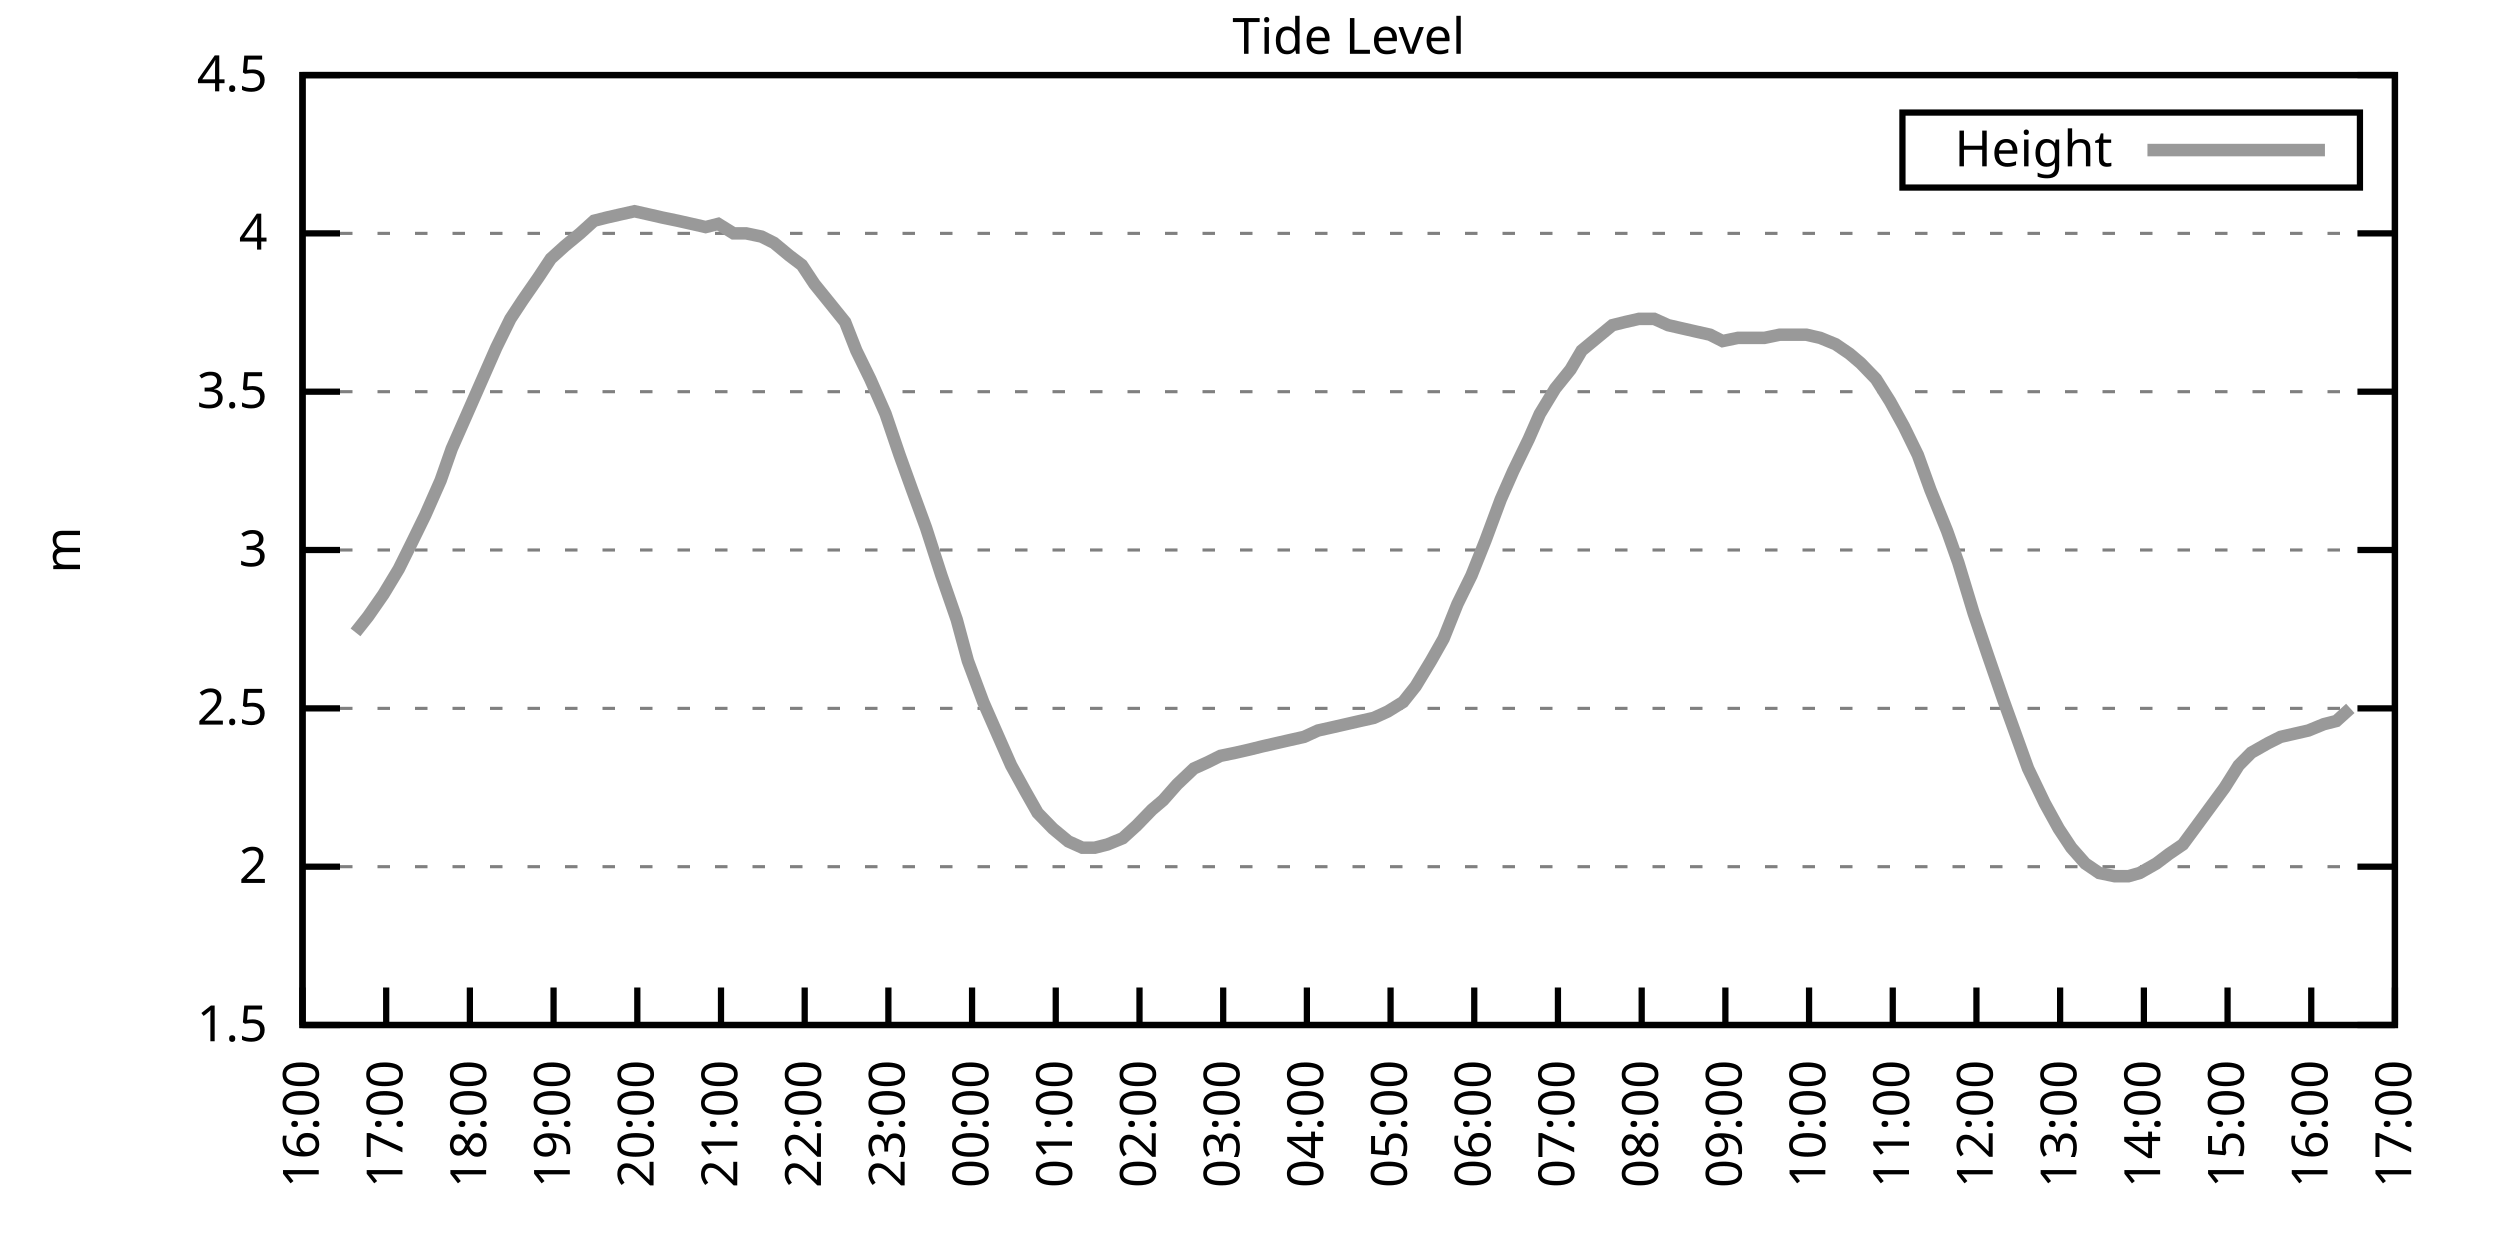
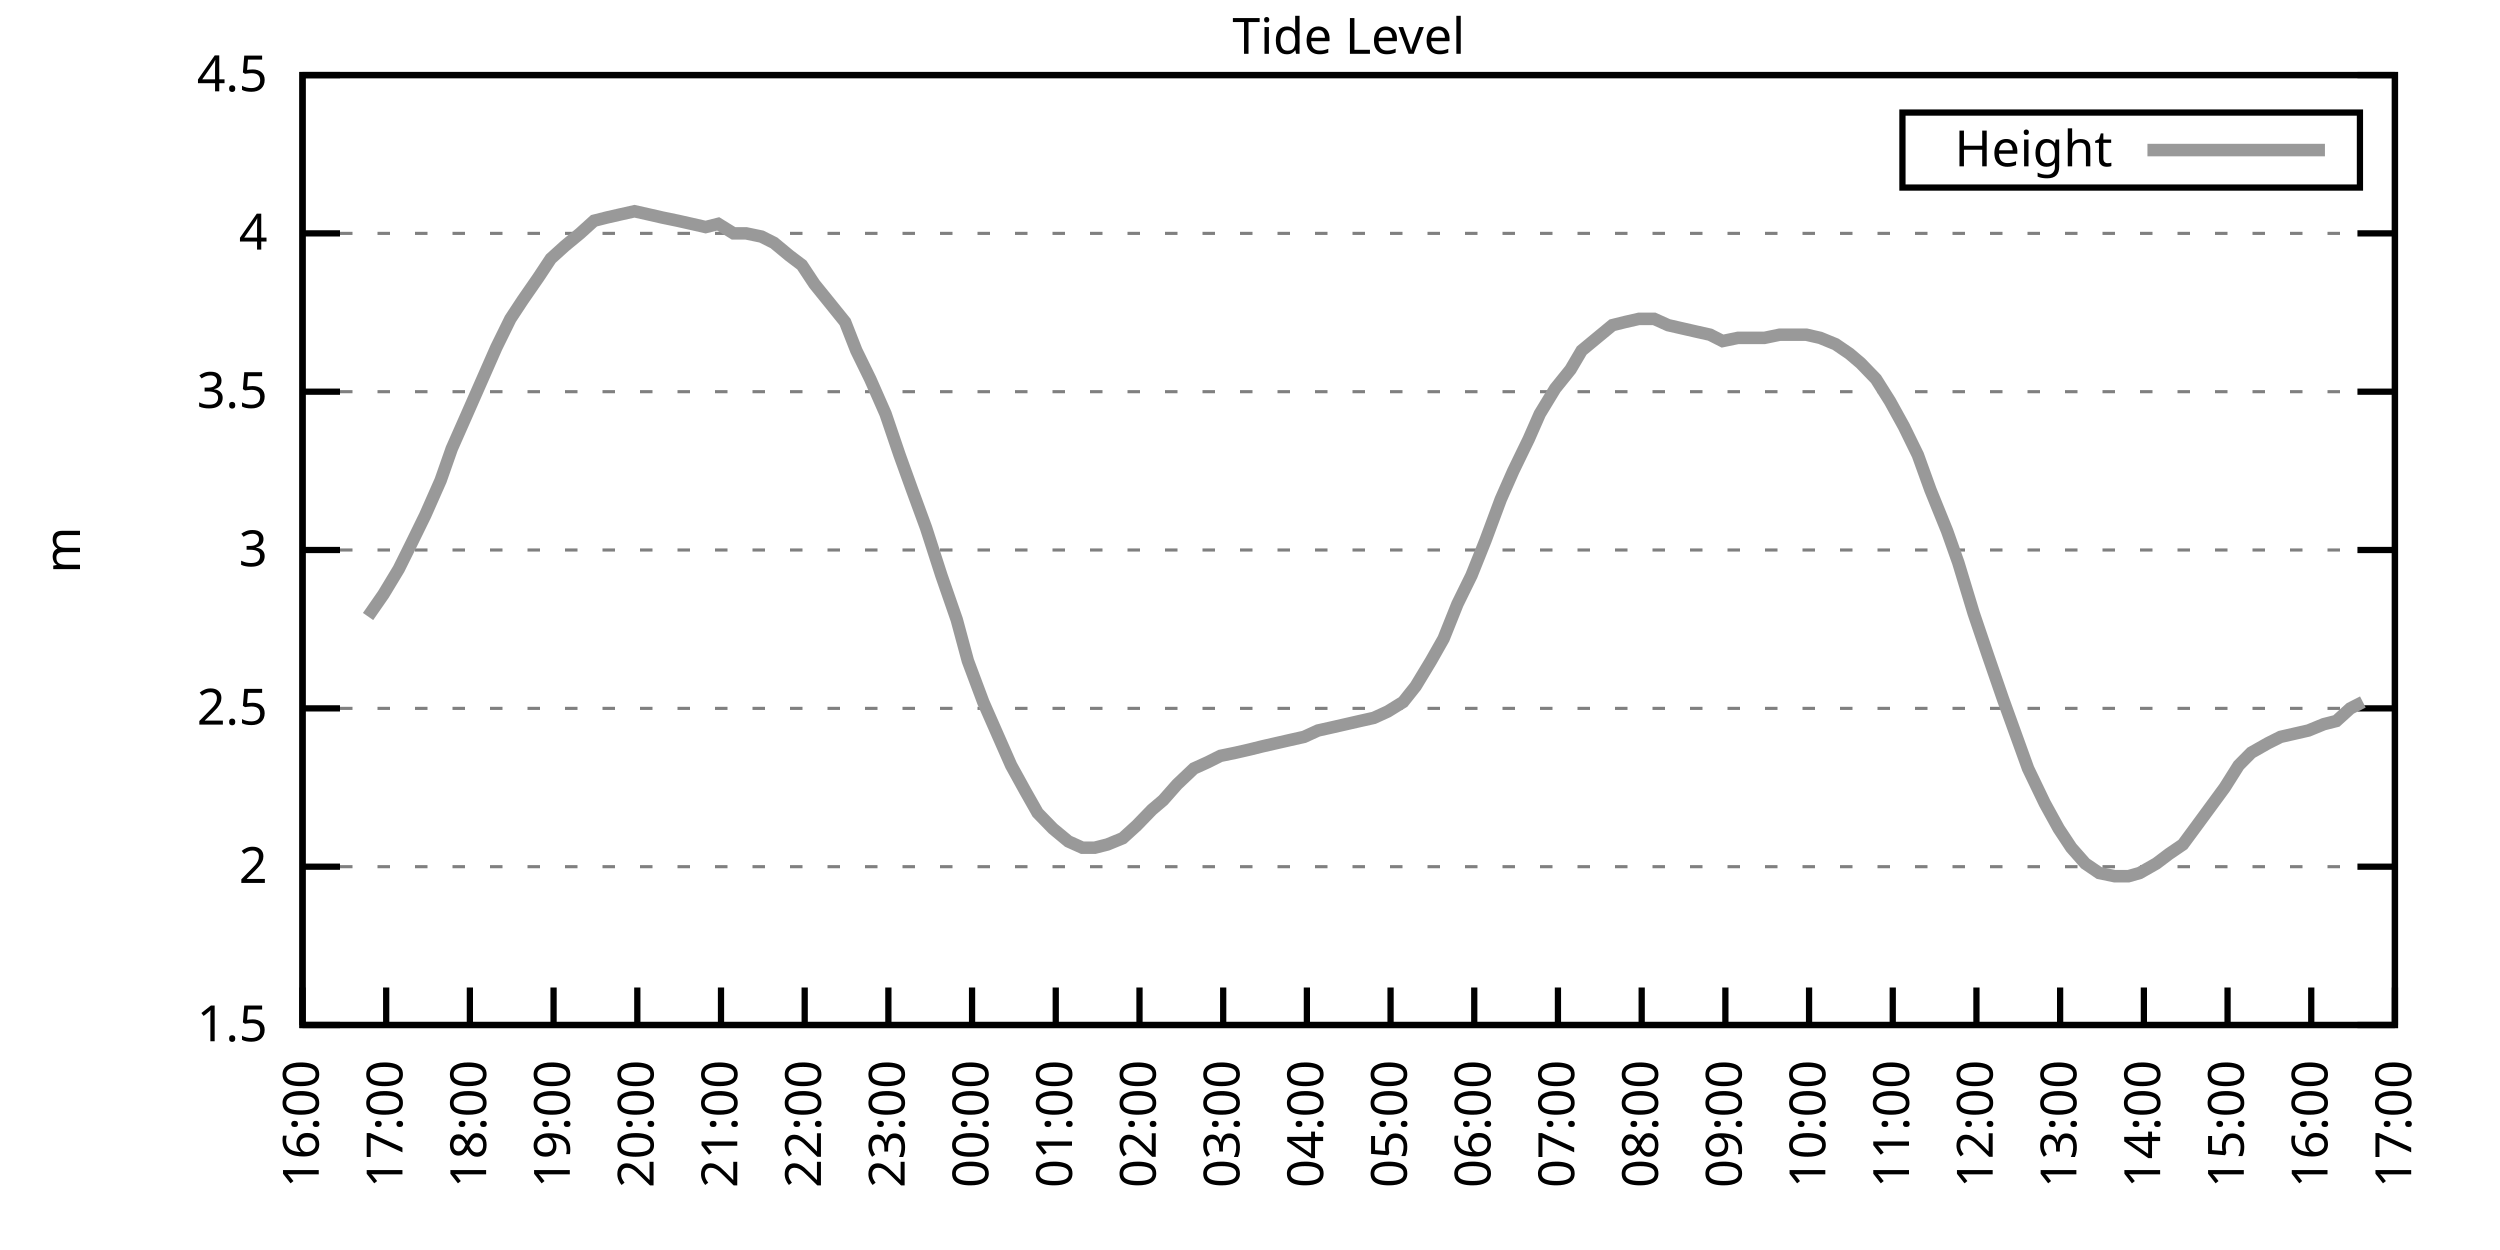
<svg xmlns="http://www.w3.org/2000/svg" xmlns:xlink="http://www.w3.org/1999/xlink" width="400" height="200" viewBox="0 0 400 200">
  <g id="gnuplot_canvas">
    <rect x="0" y="0" width="400" height="200" fill="none" />
    <defs>
      <circle id="gpDot" r="0.5" stroke-width="0.5" stroke="currentColor" />
      <path id="gpPt0" stroke-width="0.333" stroke="currentColor" d="M-1,0 h2 M0,-1 v2" />
      <path id="gpPt1" stroke-width="0.333" stroke="currentColor" d="M-1,-1 L1,1 M1,-1 L-1,1" />
      <path id="gpPt2" stroke-width="0.333" stroke="currentColor" d="M-1,0 L1,0 M0,-1 L0,1 M-1,-1 L1,1 M-1,1 L1,-1" />
      <rect id="gpPt3" stroke-width="0.333" stroke="currentColor" x="-1" y="-1" width="2" height="2" />
      <rect id="gpPt4" stroke-width="0.333" stroke="currentColor" fill="currentColor" x="-1" y="-1" width="2" height="2" />
      <circle id="gpPt5" stroke-width="0.333" stroke="currentColor" cx="0" cy="0" r="1" />
      <use xlink:href="#gpPt5" id="gpPt6" fill="currentColor" stroke="none" />
      <path id="gpPt7" stroke-width="0.333" stroke="currentColor" d="M0,-1.33 L-1.33,0.67 L1.33,0.67 z" />
      <use xlink:href="#gpPt7" id="gpPt8" fill="currentColor" stroke="none" />
      <use xlink:href="#gpPt7" id="gpPt9" stroke="currentColor" transform="rotate(180)" />
      <use xlink:href="#gpPt9" id="gpPt10" fill="currentColor" stroke="none" />
      <use xlink:href="#gpPt3" id="gpPt11" stroke="currentColor" transform="rotate(45)" />
      <use xlink:href="#gpPt11" id="gpPt12" fill="currentColor" stroke="none" />
      <path id="gpPt13" stroke-width="0.333" stroke="currentColor" d="M0,1.330 L1.265,0.411 L0.782,-1.067 L-0.782,-1.076 L-1.265,0.411 z" />
      <use xlink:href="#gpPt13" id="gpPt14" fill="currentColor" stroke="none" />
      <filter id="textbox" filterUnits="objectBoundingBox" x="0" y="0" height="1" width="1">
        <feFlood flood-color="white" flood-opacity="1" result="bgnd" />
        <feComposite in="SourceGraphic" in2="bgnd" operator="atop" />
      </filter>
      <filter id="greybox" filterUnits="objectBoundingBox" x="0" y="0" height="1" width="1">
        <feFlood flood-color="lightgrey" flood-opacity="1" result="grey" />
        <feComposite in="SourceGraphic" in2="grey" operator="atop" />
      </filter>
    </defs>
    <g fill="none" color="white" stroke="currentColor" stroke-width="1.00" stroke-linecap="butt" stroke-linejoin="miter">
</g>
    <g fill="none" color="black" stroke="currentColor" stroke-width="1.00" stroke-linecap="butt" stroke-linejoin="miter">
      <g stroke="none" shape-rendering="crispEdges">
        <polygon fill="rgb(255, 255, 255)" points="48.40,164.00 383.18,164.00 383.18,12.02 48.40,12.02 " />
      </g>
    </g>
    <g fill="none" color="black" stroke="currentColor" stroke-width="1.00" stroke-linecap="butt" stroke-linejoin="miter">
</g>
    <g fill="none" color="black" stroke="black" stroke-width="0.50" stroke-linecap="butt" stroke-linejoin="miter">
</g>
    <g fill="none" color="gray" stroke="currentColor" stroke-width="0.50" stroke-linecap="butt" stroke-linejoin="miter">
      <path stroke="gray" stroke-dasharray="2,4" class="gridline" d="M48.40,164.00 L383.19,164.00  " />
    </g>
    <g fill="none" color="gray" stroke="gray" stroke-width="1.00" stroke-linecap="butt" stroke-linejoin="miter">
</g>
    <g fill="none" color="black" stroke="currentColor" stroke-width="1.00" stroke-linecap="butt" stroke-linejoin="miter">
      <path stroke="black" d="M48.40,164.00 L54.40,164.00 M383.19,164.00 L377.19,164.00  " />
      <g transform="translate(42.80,166.60)" stroke="none" fill="black" font-family="Sans" font-size="8.00" text-anchor="end">
        <text>
          <tspan font-family="Sans"> 1.5</tspan>
        </text>
      </g>
    </g>
    <g fill="none" color="black" stroke="currentColor" stroke-width="1.00" stroke-linecap="butt" stroke-linejoin="miter">
</g>
    <g fill="none" color="black" stroke="black" stroke-width="0.50" stroke-linecap="butt" stroke-linejoin="miter">
</g>
    <g fill="none" color="gray" stroke="currentColor" stroke-width="0.50" stroke-linecap="butt" stroke-linejoin="miter">
      <path stroke="gray" stroke-dasharray="2,4" class="gridline" d="M48.40,138.67 L383.19,138.67  " />
    </g>
    <g fill="none" color="gray" stroke="gray" stroke-width="1.00" stroke-linecap="butt" stroke-linejoin="miter">
</g>
    <g fill="none" color="black" stroke="currentColor" stroke-width="1.00" stroke-linecap="butt" stroke-linejoin="miter">
      <path stroke="black" d="M48.40,138.67 L54.40,138.67 M383.19,138.67 L377.19,138.67  " />
      <g transform="translate(42.80,141.27)" stroke="none" fill="black" font-family="Sans" font-size="8.00" text-anchor="end">
        <text>
          <tspan font-family="Sans"> 2</tspan>
        </text>
      </g>
    </g>
    <g fill="none" color="black" stroke="currentColor" stroke-width="1.00" stroke-linecap="butt" stroke-linejoin="miter">
</g>
    <g fill="none" color="black" stroke="black" stroke-width="0.50" stroke-linecap="butt" stroke-linejoin="miter">
</g>
    <g fill="none" color="gray" stroke="currentColor" stroke-width="0.50" stroke-linecap="butt" stroke-linejoin="miter">
      <path stroke="gray" stroke-dasharray="2,4" class="gridline" d="M48.40,113.34 L383.19,113.34  " />
    </g>
    <g fill="none" color="gray" stroke="gray" stroke-width="1.00" stroke-linecap="butt" stroke-linejoin="miter">
</g>
    <g fill="none" color="black" stroke="currentColor" stroke-width="1.00" stroke-linecap="butt" stroke-linejoin="miter">
      <path stroke="black" d="M48.40,113.34 L54.40,113.34 M383.19,113.34 L377.19,113.34  " />
      <g transform="translate(42.80,115.94)" stroke="none" fill="black" font-family="Sans" font-size="8.00" text-anchor="end">
        <text>
          <tspan font-family="Sans"> 2.5</tspan>
        </text>
      </g>
    </g>
    <g fill="none" color="black" stroke="currentColor" stroke-width="1.00" stroke-linecap="butt" stroke-linejoin="miter">
</g>
    <g fill="none" color="black" stroke="black" stroke-width="0.50" stroke-linecap="butt" stroke-linejoin="miter">
</g>
    <g fill="none" color="gray" stroke="currentColor" stroke-width="0.50" stroke-linecap="butt" stroke-linejoin="miter">
      <path stroke="gray" stroke-dasharray="2,4" class="gridline" d="M48.40,88.00 L383.19,88.00  " />
    </g>
    <g fill="none" color="gray" stroke="gray" stroke-width="1.00" stroke-linecap="butt" stroke-linejoin="miter">
</g>
    <g fill="none" color="black" stroke="currentColor" stroke-width="1.00" stroke-linecap="butt" stroke-linejoin="miter">
      <path stroke="black" d="M48.40,88.00 L54.40,88.00 M383.19,88.00 L377.19,88.00  " />
      <g transform="translate(42.80,90.60)" stroke="none" fill="black" font-family="Sans" font-size="8.00" text-anchor="end">
        <text>
          <tspan font-family="Sans"> 3</tspan>
        </text>
      </g>
    </g>
    <g fill="none" color="black" stroke="currentColor" stroke-width="1.00" stroke-linecap="butt" stroke-linejoin="miter">
</g>
    <g fill="none" color="black" stroke="black" stroke-width="0.50" stroke-linecap="butt" stroke-linejoin="miter">
</g>
    <g fill="none" color="gray" stroke="currentColor" stroke-width="0.50" stroke-linecap="butt" stroke-linejoin="miter">
      <path stroke="gray" stroke-dasharray="2,4" class="gridline" d="M48.40,62.67 L383.19,62.67  " />
    </g>
    <g fill="none" color="gray" stroke="gray" stroke-width="1.00" stroke-linecap="butt" stroke-linejoin="miter">
</g>
    <g fill="none" color="black" stroke="currentColor" stroke-width="1.00" stroke-linecap="butt" stroke-linejoin="miter">
      <path stroke="black" d="M48.40,62.67 L54.40,62.67 M383.19,62.67 L377.19,62.67  " />
      <g transform="translate(42.80,65.27)" stroke="none" fill="black" font-family="Sans" font-size="8.00" text-anchor="end">
        <text>
          <tspan font-family="Sans"> 3.5</tspan>
        </text>
      </g>
    </g>
    <g fill="none" color="black" stroke="currentColor" stroke-width="1.00" stroke-linecap="butt" stroke-linejoin="miter">
</g>
    <g fill="none" color="black" stroke="black" stroke-width="0.50" stroke-linecap="butt" stroke-linejoin="miter">
</g>
    <g fill="none" color="gray" stroke="currentColor" stroke-width="0.50" stroke-linecap="butt" stroke-linejoin="miter">
      <path stroke="gray" stroke-dasharray="2,4" class="gridline" d="M48.40,37.34 L383.19,37.34  " />
    </g>
    <g fill="none" color="gray" stroke="gray" stroke-width="1.00" stroke-linecap="butt" stroke-linejoin="miter">
</g>
    <g fill="none" color="black" stroke="currentColor" stroke-width="1.00" stroke-linecap="butt" stroke-linejoin="miter">
      <path stroke="black" d="M48.40,37.34 L54.40,37.34 M383.19,37.34 L377.19,37.34  " />
      <g transform="translate(42.80,39.94)" stroke="none" fill="black" font-family="Sans" font-size="8.00" text-anchor="end">
        <text>
          <tspan font-family="Sans"> 4</tspan>
        </text>
      </g>
    </g>
    <g fill="none" color="black" stroke="currentColor" stroke-width="1.00" stroke-linecap="butt" stroke-linejoin="miter">
</g>
    <g fill="none" color="black" stroke="black" stroke-width="0.50" stroke-linecap="butt" stroke-linejoin="miter">
</g>
    <g fill="none" color="gray" stroke="currentColor" stroke-width="0.50" stroke-linecap="butt" stroke-linejoin="miter">
      <path stroke="gray" stroke-dasharray="2,4" class="gridline" d="M48.40,12.01 L383.19,12.01  " />
    </g>
    <g fill="none" color="gray" stroke="gray" stroke-width="1.00" stroke-linecap="butt" stroke-linejoin="miter">
</g>
    <g fill="none" color="black" stroke="currentColor" stroke-width="1.00" stroke-linecap="butt" stroke-linejoin="miter">
      <path stroke="black" d="M48.40,12.01 L54.40,12.01 M383.19,12.01 L377.19,12.01  " />
      <g transform="translate(42.80,14.61)" stroke="none" fill="black" font-family="Sans" font-size="8.00" text-anchor="end">
        <text>
          <tspan font-family="Sans"> 4.5</tspan>
        </text>
      </g>
    </g>
    <g fill="none" color="black" stroke="currentColor" stroke-width="1.00" stroke-linecap="butt" stroke-linejoin="miter">
      <path stroke="black" d="M48.40,164.00 L48.40,158.00  " />
      <g transform="translate(51.00,169.60) rotate(270.00)" stroke="none" fill="black" font-family="Sans" font-size="8.00" text-anchor="end">
        <text>
          <tspan font-family="Sans">16:00</tspan>
        </text>
      </g>
    </g>
    <g fill="none" color="black" stroke="currentColor" stroke-width="1.00" stroke-linecap="butt" stroke-linejoin="miter">
      <path stroke="black" d="M61.79,164.00 L61.79,158.00  " />
      <g transform="translate(64.39,169.60) rotate(270.00)" stroke="none" fill="black" font-family="Sans" font-size="8.00" text-anchor="end">
        <text>
          <tspan font-family="Sans">17:00</tspan>
        </text>
      </g>
    </g>
    <g fill="none" color="black" stroke="currentColor" stroke-width="1.00" stroke-linecap="butt" stroke-linejoin="miter">
      <path stroke="black" d="M75.18,164.00 L75.18,158.00  " />
      <g transform="translate(77.78,169.60) rotate(270.00)" stroke="none" fill="black" font-family="Sans" font-size="8.00" text-anchor="end">
        <text>
          <tspan font-family="Sans">18:00</tspan>
        </text>
      </g>
    </g>
    <g fill="none" color="black" stroke="currentColor" stroke-width="1.00" stroke-linecap="butt" stroke-linejoin="miter">
      <path stroke="black" d="M88.57,164.00 L88.57,158.00  " />
      <g transform="translate(91.17,169.60) rotate(270.00)" stroke="none" fill="black" font-family="Sans" font-size="8.00" text-anchor="end">
        <text>
          <tspan font-family="Sans">19:00</tspan>
        </text>
      </g>
    </g>
    <g fill="none" color="black" stroke="currentColor" stroke-width="1.00" stroke-linecap="butt" stroke-linejoin="miter">
      <path stroke="black" d="M101.97,164.00 L101.97,158.00  " />
      <g transform="translate(104.57,169.60) rotate(270.00)" stroke="none" fill="black" font-family="Sans" font-size="8.00" text-anchor="end">
        <text>
          <tspan font-family="Sans">20:00</tspan>
        </text>
      </g>
    </g>
    <g fill="none" color="black" stroke="currentColor" stroke-width="1.00" stroke-linecap="butt" stroke-linejoin="miter">
      <path stroke="black" d="M115.36,164.00 L115.36,158.00  " />
      <g transform="translate(117.96,169.60) rotate(270.00)" stroke="none" fill="black" font-family="Sans" font-size="8.00" text-anchor="end">
        <text>
          <tspan font-family="Sans">21:00</tspan>
        </text>
      </g>
    </g>
    <g fill="none" color="black" stroke="currentColor" stroke-width="1.00" stroke-linecap="butt" stroke-linejoin="miter">
      <path stroke="black" d="M128.75,164.00 L128.75,158.00  " />
      <g transform="translate(131.35,169.60) rotate(270.00)" stroke="none" fill="black" font-family="Sans" font-size="8.00" text-anchor="end">
        <text>
          <tspan font-family="Sans">22:00</tspan>
        </text>
      </g>
    </g>
    <g fill="none" color="black" stroke="currentColor" stroke-width="1.00" stroke-linecap="butt" stroke-linejoin="miter">
      <path stroke="black" d="M142.14,164.00 L142.14,158.00  " />
      <g transform="translate(144.74,169.60) rotate(270.00)" stroke="none" fill="black" font-family="Sans" font-size="8.00" text-anchor="end">
        <text>
          <tspan font-family="Sans">23:00</tspan>
        </text>
      </g>
    </g>
    <g fill="none" color="black" stroke="currentColor" stroke-width="1.00" stroke-linecap="butt" stroke-linejoin="miter">
      <path stroke="black" d="M155.53,164.00 L155.53,158.00  " />
      <g transform="translate(158.13,169.60) rotate(270.00)" stroke="none" fill="black" font-family="Sans" font-size="8.00" text-anchor="end">
        <text>
          <tspan font-family="Sans">00:00</tspan>
        </text>
      </g>
    </g>
    <g fill="none" color="black" stroke="currentColor" stroke-width="1.00" stroke-linecap="butt" stroke-linejoin="miter">
      <path stroke="black" d="M168.92,164.00 L168.92,158.00  " />
      <g transform="translate(171.52,169.60) rotate(270.00)" stroke="none" fill="black" font-family="Sans" font-size="8.00" text-anchor="end">
        <text>
          <tspan font-family="Sans">01:00</tspan>
        </text>
      </g>
    </g>
    <g fill="none" color="black" stroke="currentColor" stroke-width="1.00" stroke-linecap="butt" stroke-linejoin="miter">
      <path stroke="black" d="M182.32,164.00 L182.32,158.00  " />
      <g transform="translate(184.92,169.60) rotate(270.00)" stroke="none" fill="black" font-family="Sans" font-size="8.00" text-anchor="end">
        <text>
          <tspan font-family="Sans">02:00</tspan>
        </text>
      </g>
    </g>
    <g fill="none" color="black" stroke="currentColor" stroke-width="1.00" stroke-linecap="butt" stroke-linejoin="miter">
      <path stroke="black" d="M195.71,164.00 L195.71,158.00  " />
      <g transform="translate(198.31,169.60) rotate(270.00)" stroke="none" fill="black" font-family="Sans" font-size="8.00" text-anchor="end">
        <text>
          <tspan font-family="Sans">03:00</tspan>
        </text>
      </g>
    </g>
    <g fill="none" color="black" stroke="currentColor" stroke-width="1.00" stroke-linecap="butt" stroke-linejoin="miter">
      <path stroke="black" d="M209.10,164.00 L209.10,158.00  " />
      <g transform="translate(211.70,169.60) rotate(270.00)" stroke="none" fill="black" font-family="Sans" font-size="8.00" text-anchor="end">
        <text>
          <tspan font-family="Sans">04:00</tspan>
        </text>
      </g>
    </g>
    <g fill="none" color="black" stroke="currentColor" stroke-width="1.00" stroke-linecap="butt" stroke-linejoin="miter">
      <path stroke="black" d="M222.49,164.00 L222.49,158.00  " />
      <g transform="translate(225.09,169.60) rotate(270.00)" stroke="none" fill="black" font-family="Sans" font-size="8.00" text-anchor="end">
        <text>
          <tspan font-family="Sans">05:00</tspan>
        </text>
      </g>
    </g>
    <g fill="none" color="black" stroke="currentColor" stroke-width="1.00" stroke-linecap="butt" stroke-linejoin="miter">
      <path stroke="black" d="M235.88,164.00 L235.88,158.00  " />
      <g transform="translate(238.48,169.60) rotate(270.00)" stroke="none" fill="black" font-family="Sans" font-size="8.00" text-anchor="end">
        <text>
          <tspan font-family="Sans">06:00</tspan>
        </text>
      </g>
    </g>
    <g fill="none" color="black" stroke="currentColor" stroke-width="1.00" stroke-linecap="butt" stroke-linejoin="miter">
      <path stroke="black" d="M249.27,164.00 L249.27,158.00  " />
      <g transform="translate(251.87,169.60) rotate(270.00)" stroke="none" fill="black" font-family="Sans" font-size="8.00" text-anchor="end">
        <text>
          <tspan font-family="Sans">07:00</tspan>
        </text>
      </g>
    </g>
    <g fill="none" color="black" stroke="currentColor" stroke-width="1.00" stroke-linecap="butt" stroke-linejoin="miter">
      <path stroke="black" d="M262.67,164.00 L262.67,158.00  " />
      <g transform="translate(265.27,169.60) rotate(270.00)" stroke="none" fill="black" font-family="Sans" font-size="8.00" text-anchor="end">
        <text>
          <tspan font-family="Sans">08:00</tspan>
        </text>
      </g>
    </g>
    <g fill="none" color="black" stroke="currentColor" stroke-width="1.00" stroke-linecap="butt" stroke-linejoin="miter">
      <path stroke="black" d="M276.06,164.00 L276.06,158.00  " />
      <g transform="translate(278.66,169.60) rotate(270.00)" stroke="none" fill="black" font-family="Sans" font-size="8.00" text-anchor="end">
        <text>
          <tspan font-family="Sans">09:00</tspan>
        </text>
      </g>
    </g>
    <g fill="none" color="black" stroke="currentColor" stroke-width="1.00" stroke-linecap="butt" stroke-linejoin="miter">
      <path stroke="black" d="M289.45,164.00 L289.45,158.00  " />
      <g transform="translate(292.05,169.60) rotate(270.00)" stroke="none" fill="black" font-family="Sans" font-size="8.00" text-anchor="end">
        <text>
          <tspan font-family="Sans">10:00</tspan>
        </text>
      </g>
    </g>
    <g fill="none" color="black" stroke="currentColor" stroke-width="1.00" stroke-linecap="butt" stroke-linejoin="miter">
      <path stroke="black" d="M302.84,164.00 L302.84,158.00  " />
      <g transform="translate(305.44,169.60) rotate(270.00)" stroke="none" fill="black" font-family="Sans" font-size="8.00" text-anchor="end">
        <text>
          <tspan font-family="Sans">11:00</tspan>
        </text>
      </g>
    </g>
    <g fill="none" color="black" stroke="currentColor" stroke-width="1.00" stroke-linecap="butt" stroke-linejoin="miter">
      <path stroke="black" d="M316.23,164.00 L316.23,158.00  " />
      <g transform="translate(318.83,169.60) rotate(270.00)" stroke="none" fill="black" font-family="Sans" font-size="8.00" text-anchor="end">
        <text>
          <tspan font-family="Sans">12:00</tspan>
        </text>
      </g>
    </g>
    <g fill="none" color="black" stroke="currentColor" stroke-width="1.00" stroke-linecap="butt" stroke-linejoin="miter">
      <path stroke="black" d="M329.62,164.00 L329.62,158.00  " />
      <g transform="translate(332.22,169.60) rotate(270.00)" stroke="none" fill="black" font-family="Sans" font-size="8.00" text-anchor="end">
        <text>
          <tspan font-family="Sans">13:00</tspan>
        </text>
      </g>
    </g>
    <g fill="none" color="black" stroke="currentColor" stroke-width="1.00" stroke-linecap="butt" stroke-linejoin="miter">
      <path stroke="black" d="M343.02,164.00 L343.02,158.00  " />
      <g transform="translate(345.62,169.60) rotate(270.00)" stroke="none" fill="black" font-family="Sans" font-size="8.00" text-anchor="end">
        <text>
          <tspan font-family="Sans">14:00</tspan>
        </text>
      </g>
    </g>
    <g fill="none" color="black" stroke="currentColor" stroke-width="1.00" stroke-linecap="butt" stroke-linejoin="miter">
      <path stroke="black" d="M356.41,164.00 L356.41,158.00  " />
      <g transform="translate(359.01,169.60) rotate(270.00)" stroke="none" fill="black" font-family="Sans" font-size="8.00" text-anchor="end">
        <text>
          <tspan font-family="Sans">15:00</tspan>
        </text>
      </g>
    </g>
    <g fill="none" color="black" stroke="currentColor" stroke-width="1.00" stroke-linecap="butt" stroke-linejoin="miter">
      <path stroke="black" d="M369.80,164.00 L369.80,158.00  " />
      <g transform="translate(372.40,169.60) rotate(270.00)" stroke="none" fill="black" font-family="Sans" font-size="8.00" text-anchor="end">
        <text>
          <tspan font-family="Sans">16:00</tspan>
        </text>
      </g>
    </g>
    <g fill="none" color="black" stroke="currentColor" stroke-width="1.00" stroke-linecap="butt" stroke-linejoin="miter">
      <path stroke="black" d="M383.19,164.00 L383.19,158.00  " />
      <g transform="translate(385.79,169.60) rotate(270.00)" stroke="none" fill="black" font-family="Sans" font-size="8.00" text-anchor="end">
        <text>
          <tspan font-family="Sans">17:00</tspan>
        </text>
      </g>
    </g>
    <g fill="none" color="black" stroke="currentColor" stroke-width="1.00" stroke-linecap="butt" stroke-linejoin="miter">
</g>
    <g fill="none" color="black" stroke="currentColor" stroke-width="1.00" stroke-linecap="butt" stroke-linejoin="miter">
      <path stroke="black" d="M48.40,12.01 L48.40,164.00 L383.19,164.00 L383.19,12.01 L48.40,12.01 Z  " />
    </g>
    <g fill="none" color="black" stroke="currentColor" stroke-width="1.00" stroke-linecap="butt" stroke-linejoin="miter">
</g>
    <g fill="none" color="black" stroke="currentColor" stroke-width="1.00" stroke-linecap="butt" stroke-linejoin="miter">
      <path stroke="black" d="M304.39,30.01 L304.39,18.01 L377.59,18.01 L377.59,30.01 L304.39,30.01 Z  " />
    </g>
    <g id="Tide_level_plot_1">
      <g fill="none" color="white" stroke="black" stroke-width="2.00" stroke-linecap="butt" stroke-linejoin="miter">
</g>
      <g fill="none" color="black" stroke="currentColor" stroke-width="2.00" stroke-linecap="butt" stroke-linejoin="miter">
        <g transform="translate(337.99,26.61)" stroke="none" fill="black" font-family="Sans" font-size="8.00" text-anchor="end">
          <text>
            <tspan font-family="Sans">Height</tspan>
          </text>
        </g>
      </g>
      <g fill="none" color="black" stroke="currentColor" stroke-width="2.00" stroke-linecap="butt" stroke-linejoin="miter">
-         <path stroke="rgb(153, 153, 153)" d="M343.59,24.01 L371.99,24.01 M56.88,101.18 L58.89,98.64 L61.35,95.10 L63.80,91.04 L65.81,86.99 L68.04,82.43   L70.50,76.86 L72.28,71.79 L74.74,66.22 L76.97,61.15 L79.42,55.58 L81.66,51.02 L83.66,47.98 L86.12,44.43   L88.13,41.39 L90.36,39.37 L92.82,37.34 L95.05,35.32 L97.06,34.81 L99.29,34.30 L101.52,33.80 L103.75,34.30   L105.98,34.81 L108.44,35.32 L110.67,35.82 L112.90,36.33 L114.91,35.82 L117.37,37.34 L119.38,37.34 L121.83,37.85   L123.84,38.86 L126.29,40.89 L128.30,42.41 L130.31,45.45 L132.77,48.49 L135.22,51.53 L137.01,56.09 L139.24,60.65   L141.69,66.22 L143.93,72.81 L145.94,78.38 L148.17,84.46 L150.62,92.06 L153.08,99.15 L154.86,105.74 L157.32,112.32   L159.77,117.90 L161.78,122.46 L164.01,126.51 L166.02,130.06 L168.48,132.59 L170.93,134.62 L173.17,135.63 L175.17,135.63   L177.18,135.12 L179.64,134.11 L181.87,132.08 L184.32,129.55 L186.11,128.03 L188.34,125.50 L191.02,122.96 L193.25,121.95   L195.26,120.94 L197.72,120.43 L199.95,119.92 L201.96,119.42 L204.19,118.91 L206.42,118.40 L208.65,117.90 L210.88,116.88   L213.12,116.38 L215.35,115.87 L217.58,115.36 L219.81,114.86 L222.04,113.84 L224.50,112.32 L226.51,109.79 L228.96,105.74   L230.97,102.19 L233.20,96.62 L235.44,92.06 L237.67,86.49 L240.12,79.90 L242.13,75.34 L244.59,70.27 L246.37,66.22   L248.83,62.17 L251.28,59.13 L253.07,56.09 L255.52,54.06 L257.98,52.03 L259.99,51.53 L262.22,51.02 L264.67,51.02   L266.91,52.03 L269.14,52.54 L271.37,53.05 L273.60,53.55 L275.61,54.57 L278.07,54.06 L280.07,54.06 L282.31,54.06   L284.76,53.55 L286.99,53.55 L289.00,53.55 L291.23,54.06 L293.69,55.07 L295.92,56.59 L297.71,58.11 L300.16,60.65   L302.39,64.19 L304.63,68.25 L306.86,72.81 L308.87,78.38 L311.54,84.97 L313.33,90.03 L315.79,98.14 L318.02,104.72   L320.47,111.82 L322.48,117.39 L324.49,122.96 L327.17,128.54 L329.40,132.59 L331.41,135.63 L333.64,138.16 L335.87,139.68   L338.33,140.19 L340.56,140.19 L342.35,139.68 L345.02,138.16 L347.03,136.64 L349.26,135.12 L351.50,132.08 L353.73,129.04   L355.96,126.00 L358.19,122.46 L360.20,120.43 L362.88,118.91 L364.89,117.90 L367.12,117.39 L369.35,116.88 L371.81,115.87   L373.82,115.36 L376.05,113.34  " />
+         <path stroke="rgb(153, 153, 153)" d="M343.59,24.01 L371.99,24.01 M58.89,98.64 L61.35,95.10 L63.80,91.04 L65.81,86.99 L68.04,82.43 L70.50,76.86   L72.28,71.79 L74.74,66.22 L76.97,61.15 L79.42,55.58 L81.66,51.02 L83.66,47.98 L86.12,44.43 L88.13,41.39   L90.36,39.37 L92.82,37.34 L95.05,35.32 L97.06,34.81 L99.29,34.30 L101.52,33.80 L103.75,34.30 L105.98,34.81   L108.44,35.32 L110.67,35.82 L112.90,36.33 L114.91,35.82 L117.37,37.34 L119.38,37.34 L121.83,37.85 L123.84,38.86   L126.29,40.89 L128.30,42.41 L130.31,45.45 L132.77,48.49 L135.22,51.53 L137.01,56.09 L139.24,60.65 L141.69,66.22   L143.93,72.81 L145.94,78.38 L148.17,84.46 L150.62,92.06 L153.08,99.15 L154.86,105.74 L157.32,112.32 L159.77,117.90   L161.78,122.46 L164.01,126.51 L166.02,130.06 L168.48,132.59 L170.93,134.62 L173.17,135.63 L175.17,135.63 L177.18,135.12   L179.64,134.11 L181.87,132.08 L184.32,129.55 L186.11,128.03 L188.34,125.50 L191.02,122.96 L193.25,121.95 L195.26,120.94   L197.72,120.43 L199.95,119.92 L201.96,119.42 L204.19,118.91 L206.42,118.40 L208.65,117.90 L210.88,116.88 L213.12,116.38   L215.35,115.87 L217.58,115.36 L219.81,114.86 L222.04,113.84 L224.50,112.32 L226.51,109.79 L228.96,105.74 L230.97,102.19   L233.20,96.62 L235.44,92.06 L237.67,86.49 L240.12,79.90 L242.13,75.34 L244.59,70.27 L246.37,66.22 L248.83,62.17   L251.28,59.13 L253.07,56.09 L255.52,54.06 L257.98,52.03 L259.99,51.53 L262.22,51.02 L264.67,51.02 L266.91,52.03   L269.14,52.54 L271.37,53.05 L273.60,53.55 L275.61,54.57 L278.07,54.06 L280.07,54.06 L282.31,54.06 L284.76,53.55   L286.99,53.55 L289.00,53.55 L291.23,54.06 L293.69,55.07 L295.92,56.59 L297.71,58.11 L300.16,60.65 L302.39,64.19   L304.63,68.25 L306.86,72.81 L308.87,78.38 L311.54,84.97 L313.33,90.03 L315.79,98.14 L318.02,104.72 L320.47,111.82   L322.48,117.39 L324.49,122.96 L327.17,128.54 L329.40,132.59 L331.41,135.63 L333.64,138.16 L335.87,139.68 L338.33,140.19   L340.56,140.19 L342.35,139.68 L345.02,138.16 L347.03,136.64 L349.26,135.12 L351.50,132.08 L353.73,129.04 L355.96,126.00   L358.19,122.46 L360.20,120.43 L362.88,118.91 L364.89,117.90 L367.12,117.39 L369.35,116.88 L371.81,115.87 L373.82,115.36   L376.05,113.34 L378.06,112.32  " />
      </g>
    </g>
    <g fill="none" color="black" stroke="currentColor" stroke-width="2.00" stroke-linecap="butt" stroke-linejoin="miter">
</g>
    <g fill="none" color="black" stroke="black" stroke-width="1.00" stroke-linecap="butt" stroke-linejoin="miter">
</g>
    <g fill="none" color="black" stroke="currentColor" stroke-width="1.00" stroke-linecap="butt" stroke-linejoin="miter">
      <path stroke="black" d="M48.40,12.01 L48.40,164.00 L383.19,164.00 L383.19,12.01 L48.40,12.01 Z  " />
      <g transform="translate(12.80,88.01) rotate(270.00)" stroke="none" fill="black" font-family="Sans" font-size="8.00" text-anchor="middle">
        <text>
          <tspan font-family="Sans">m</tspan>
        </text>
      </g>
    </g>
    <g fill="none" color="black" stroke="currentColor" stroke-width="1.00" stroke-linecap="butt" stroke-linejoin="miter">
</g>
    <g fill="none" color="black" stroke="currentColor" stroke-width="1.00" stroke-linecap="butt" stroke-linejoin="miter">
      <g transform="translate(215.79,8.61)" stroke="none" fill="black" font-family="Sans" font-size="8.00" text-anchor="middle">
        <text>
          <tspan font-family="Sans">Tide Level</tspan>
        </text>
      </g>
    </g>
    <g fill="none" color="black" stroke="currentColor" stroke-width="1.00" stroke-linecap="butt" stroke-linejoin="miter">
</g>
  </g>
</svg>
